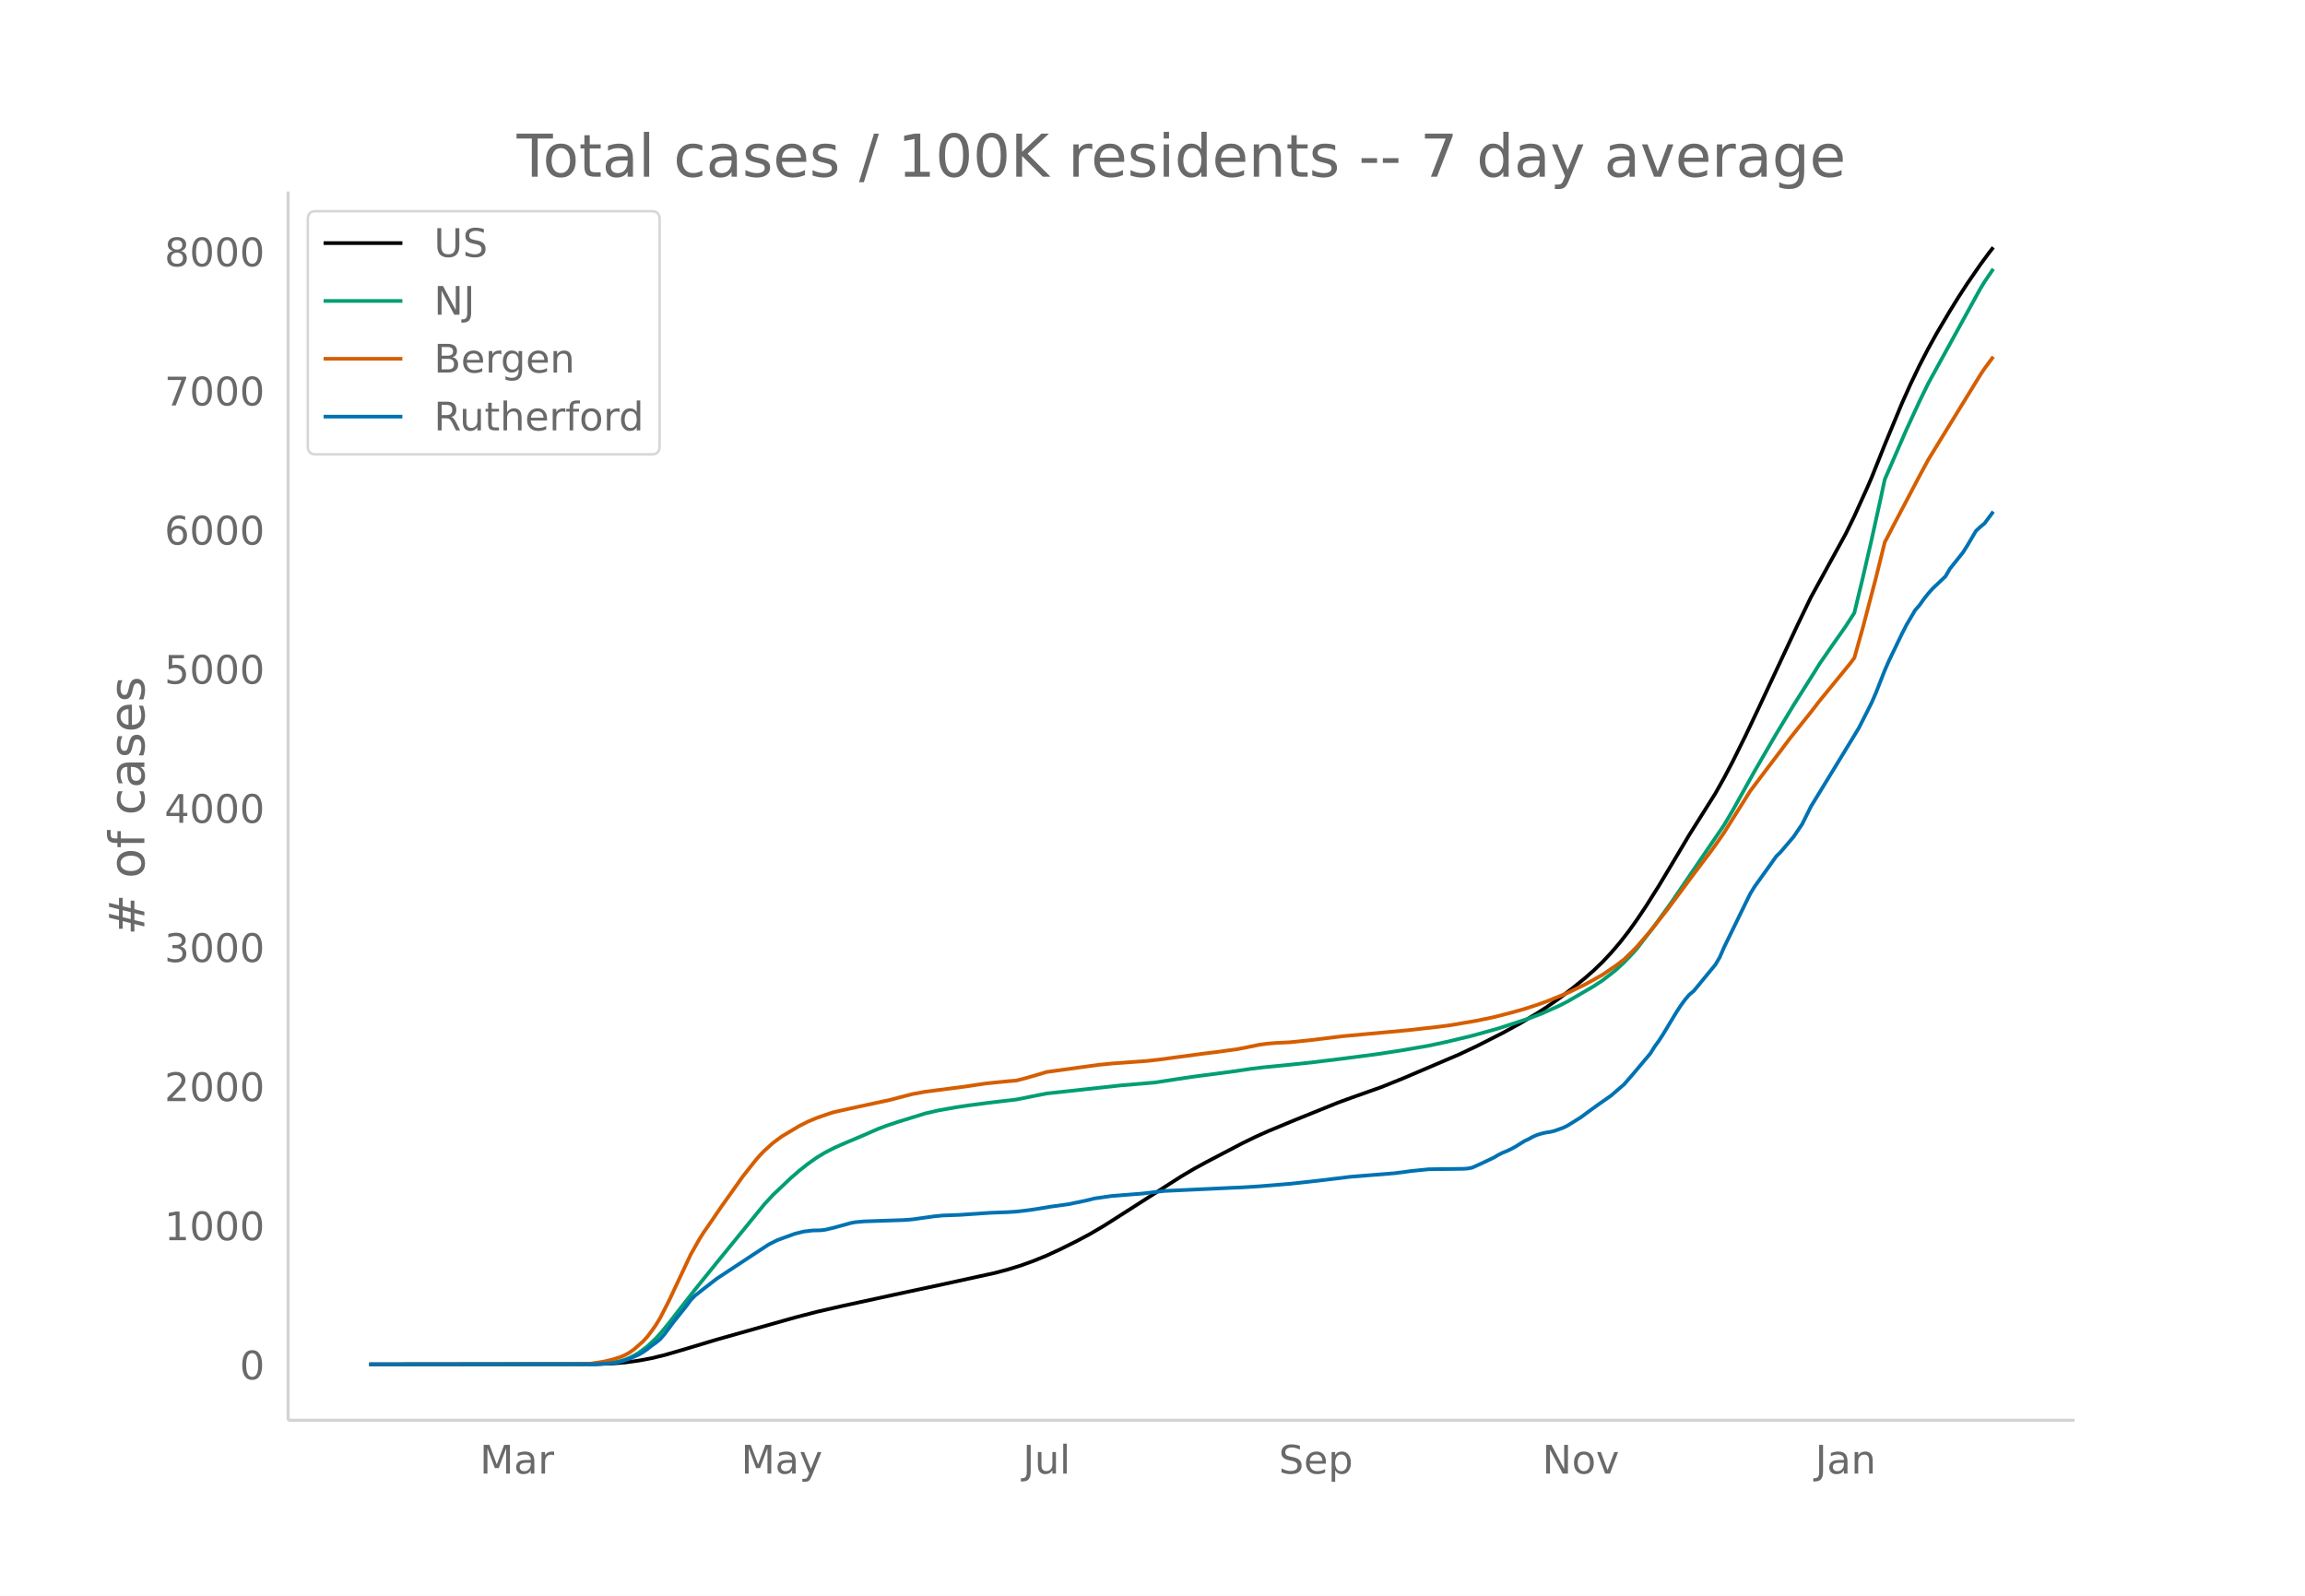
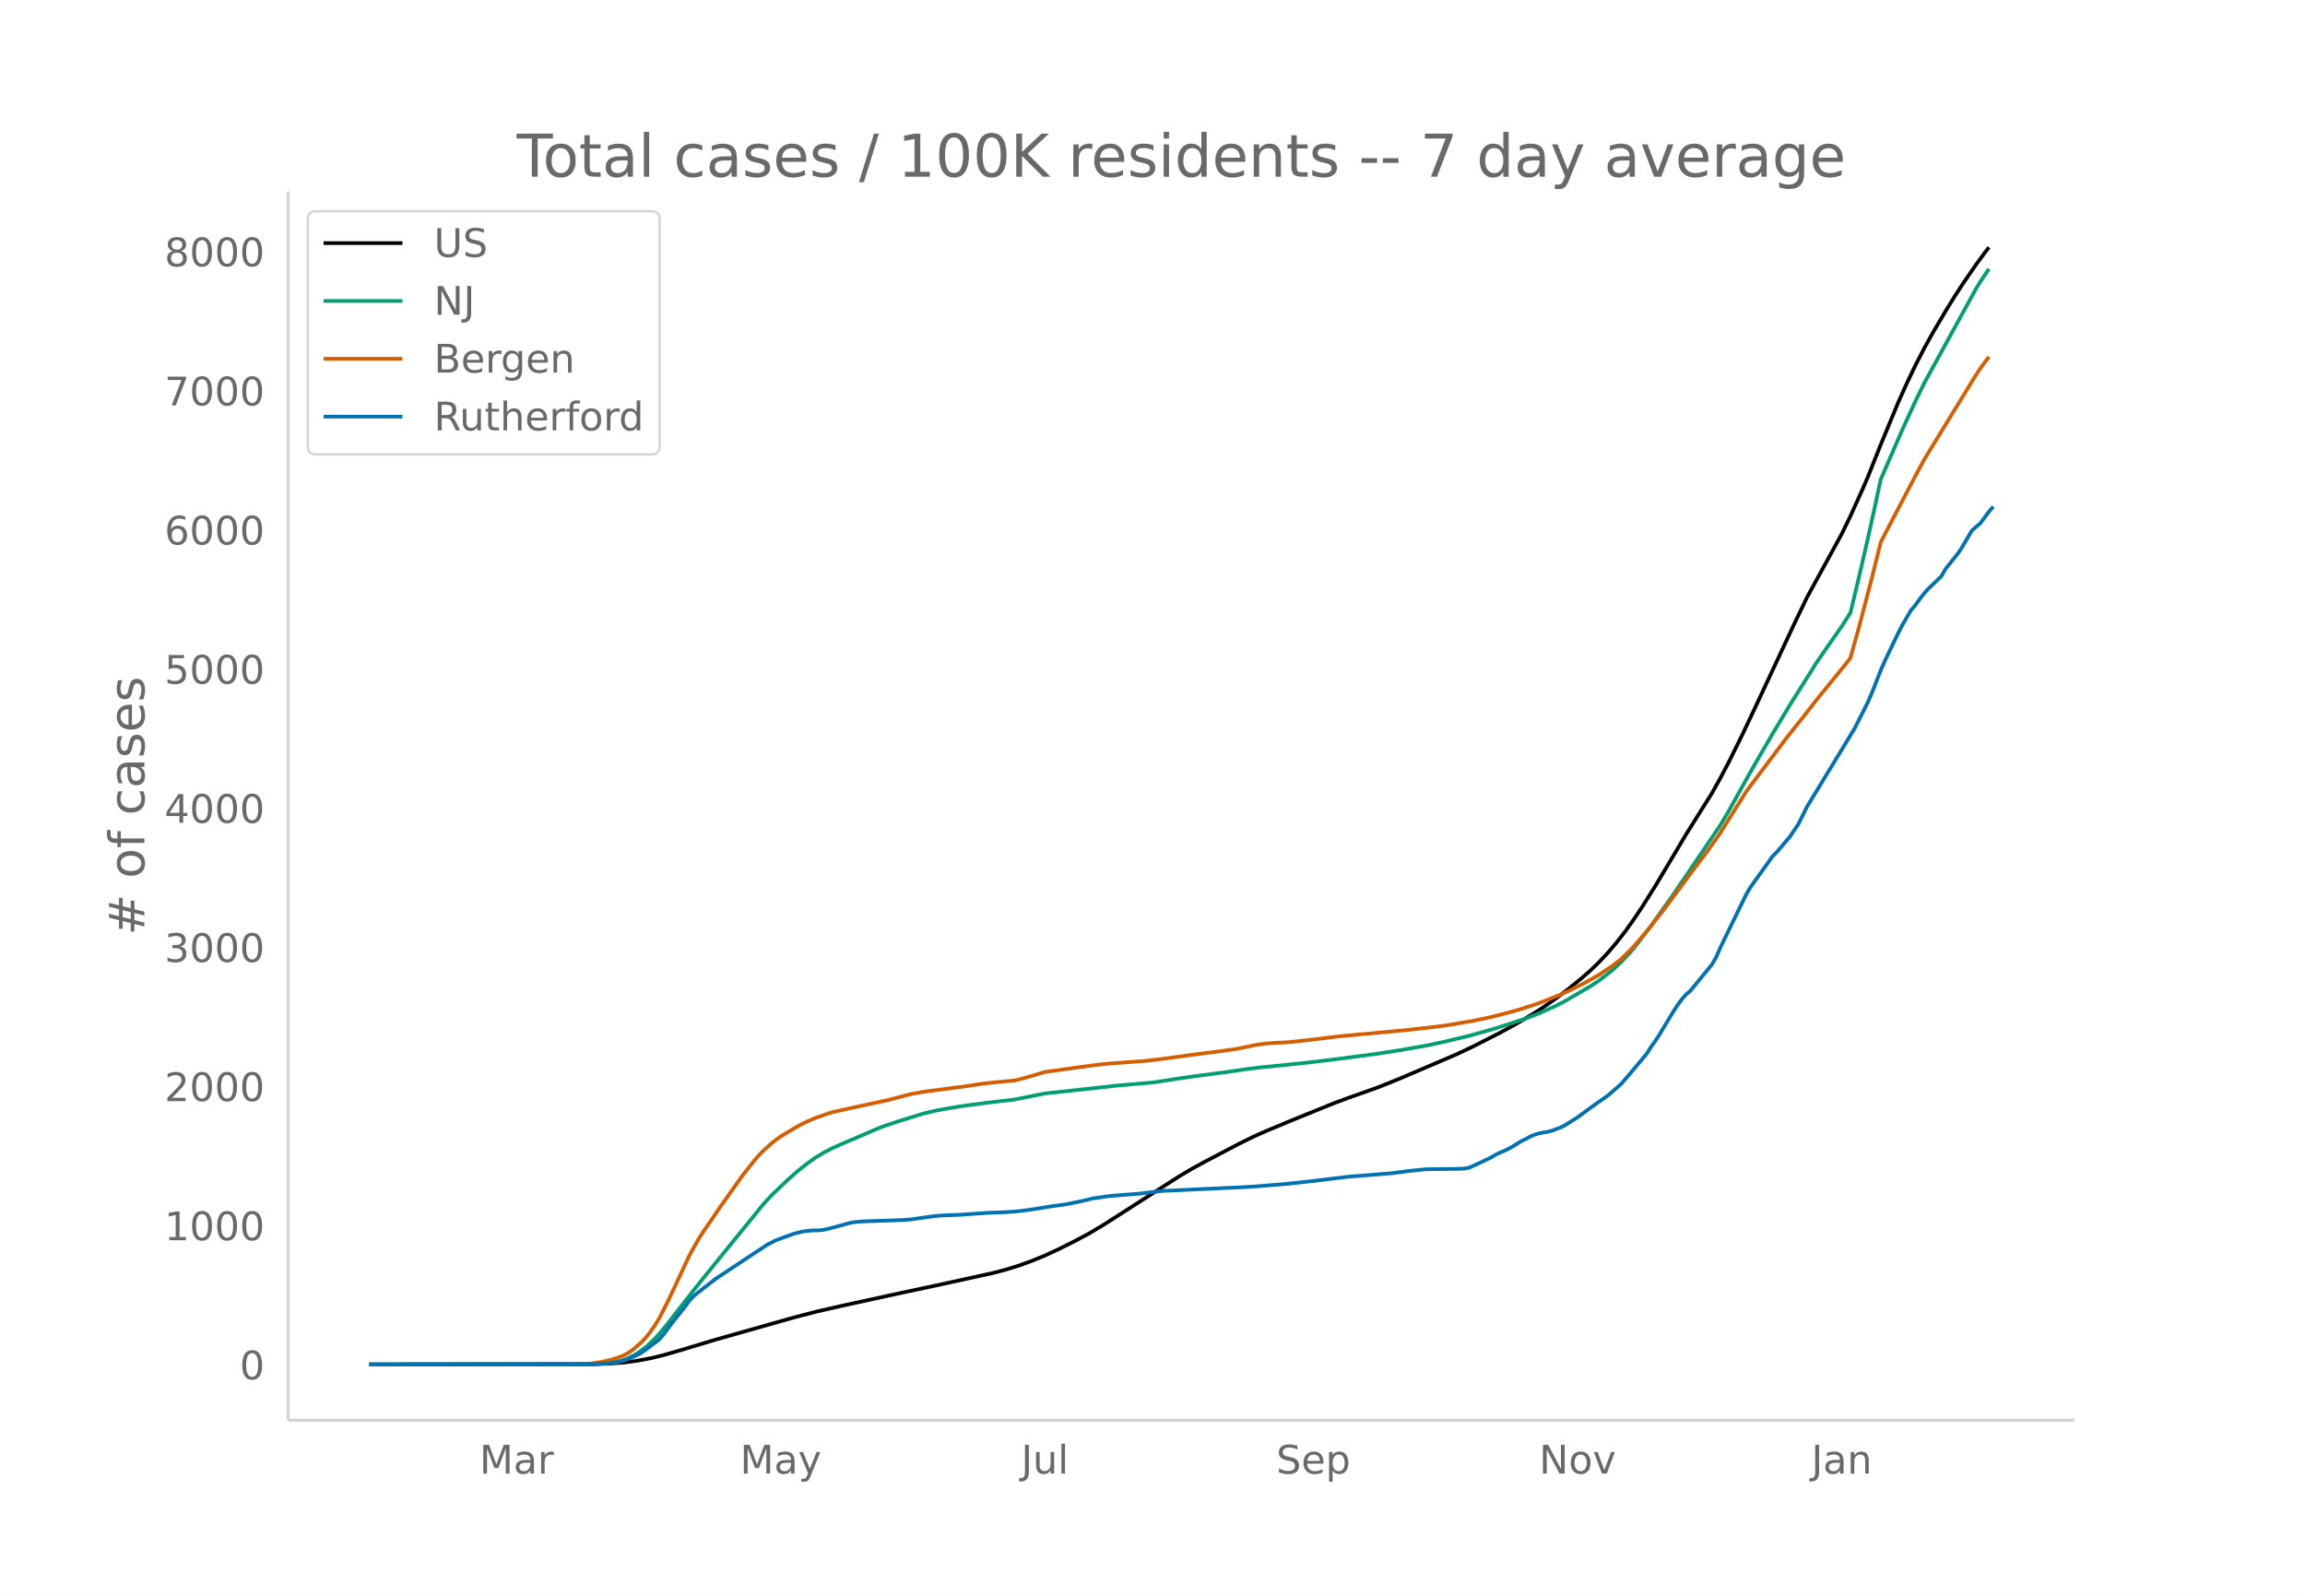
<svg xmlns="http://www.w3.org/2000/svg" xmlns:xlink="http://www.w3.org/1999/xlink" height="864" viewBox="0 0 936 648" width="1248">
  <defs>
    <style>*{stroke-linecap:butt;stroke-linejoin:round}</style>
  </defs>
  <g id="figure_1">
    <path d="M0 648h936V0H0z" fill="#fff" id="patch_1" />
    <g id="axes_1">
      <path d="M117 576.72h725.4V77.76H117z" fill="none" id="patch_2" />
-       <path clip-path="url(#pcbf8773ec1)" d="M149.973 554.04l91.689-.098 7.053-.26 5.29-.447 5.29-.722 5.289-.988 5.29-1.285 7.053-2.035 14.106-4.24 31.738-8.963 8.816-2.287 10.58-2.427 24.685-5.358 14.106-2.996 22.922-5.004 5.29-1.394 5.29-1.626 5.29-1.91 5.29-2.164 5.29-2.442 7.052-3.506 5.29-2.83 5.29-3.105 5.29-3.347 26.448-16.928 5.29-3.127 5.29-2.878 14.105-7.38 5.29-2.592 5.29-2.371 10.58-4.403 17.632-7.128 5.29-1.938 12.342-4.38 8.817-3.543 22.922-9.782 7.053-3.328 10.58-5.37 7.052-3.866 7.053-4.185 3.527-2.283 5.29-3.686 5.29-4.019 5.289-4.29 3.527-3.1 3.526-3.397 3.526-3.755 3.527-4.123 3.526-4.514 3.527-4.938 3.526-5.265 5.29-8.396 7.053-11.772 5.29-8.899 7.053-11.202 3.526-5.602 3.527-6.282 3.526-6.7 5.29-10.673 5.29-11.151 15.87-33.889 5.289-10.958 14.106-25.696 3.526-7.21 5.29-11.694 1.763-4.091 5.29-13.228 7.053-16.992 3.527-7.854 3.526-7.341 3.527-6.82 3.526-6.357 5.29-8.939 3.526-5.695 3.527-5.432 5.29-7.682 3.526-4.788 1.763-2.254h0" fill="none" stroke="#000" stroke-linecap="round" stroke-width="1.5" id="line2d_1" />
-       <path clip-path="url(#pcbf8773ec1)" d="M149.973 554.04l89.925-.102 5.29-.256 3.527-.407 3.526-.67 1.763-.559 1.764-.72 1.763-.89 1.763-1.042 3.527-2.619 3.526-3.323 1.763-1.914 3.527-4.282 3.526-4.56 7.053-9.026 8.817-10.917 19.395-23.794 3.527-3.804 7.053-6.684 3.526-3.073 3.527-2.782 3.526-2.51 3.527-2.133 3.526-1.801 3.527-1.592 8.816-3.727 5.29-2.326 3.526-1.351 5.29-1.756 10.58-3.269 5.29-1.226 7.052-1.256 5.29-.802 8.816-1.145 10.58-1.239 12.342-2.459 29.976-3.265 14.106-1.204 8.816-1.363 7.053-1.041 8.816-1.143 7.053-.94 7.053-1.043 5.29-.638 8.816-.856 10.58-1.104 12.342-1.513 14.106-1.836 10.58-1.636 10.58-1.83 7.052-1.505 10.58-2.53 10.58-2.954 12.342-4.024 5.29-2.019 7.053-3.15 3.526-1.813 10.58-6.169 3.526-2.321 5.29-4.12 3.526-3.258 3.527-3.705 1.763-2.013 7.053-9.15 7.053-9.798 8.816-12.958 12.343-18.111 3.526-5.964 5.29-9.518 3.527-6.294 3.526-6.108 5.29-9.08 7.053-11.696 8.816-13.968 1.763-2.864 5.29-7.651 5.29-7.527 3.526-5.493 3.527-14.639 3.526-15.299 3.527-15.964 1.763-8.248 8.816-20.263 5.29-11.468 3.527-7.22 3.526-6.432 17.633-32.053 1.763-2.887 3.526-5.187h0" fill="none" stroke="#009e73" stroke-linecap="round" stroke-width="1.5" id="line2d_2" />
-       <path clip-path="url(#pcbf8773ec1)" d="M149.973 554.04l84.636-.1 5.29-.221 5.29-.814 3.526-.843 3.526-1.128 1.763-.787 1.764-1.007 1.763-1.278 3.526-3.104 1.764-1.911 1.763-2.316 1.763-2.505 1.763-2.91 3.527-6.875 8.816-18.78 3.527-6.232 1.763-2.797 3.526-5.08 3.527-5.196 5.29-7.424 3.526-4.994 5.29-6.68 1.763-2.014 1.763-1.812 3.527-3.164 3.526-2.622 7.053-4.193 3.527-1.795 3.526-1.48 5.29-1.836 1.763-.546 8.816-1.958 14.106-3.037 3.527-.935 5.29-1.37 5.29-.972 15.869-2.052 8.816-1.314 8.816-.888 3.527-.292 3.526-.901 5.29-1.516 3.526-1.063 8.817-1.214 5.29-.731 7.052-.958 5.29-.536 14.106-1.025 5.29-.597 17.632-2.375 5.29-.641 8.816-1.217 5.29-1.05 3.526-.728 3.527-.465 3.526-.276 5.29-.248 8.816-.916 12.343-1.517 26.449-2.436 12.343-1.38 5.29-.698 10.579-1.806 7.053-1.474 7.053-1.807 5.29-1.49 5.29-1.71 3.526-1.265 7.053-2.83 3.526-1.586 5.29-2.585 3.527-1.935 3.526-1.986 5.29-3.58 3.526-2.705 3.527-3.438 1.763-1.825 5.29-6.139 7.053-8.939 3.526-4.73 7.053-9.535 7.053-9.312 3.527-4.95 1.763-2.568 10.58-16.84 5.29-7.021 7.052-9.3 3.527-4.722 3.526-4.442 5.29-6.618 3.526-4.572 12.343-15.085 1.763-2.355 3.527-12.552 5.29-20.16 3.526-14.216 3.527-6.805 10.58-20.12 3.526-6.536 3.526-5.777 17.633-28.719 1.763-2.652 3.526-4.752h0" fill="none" stroke="#d55e00" stroke-linecap="round" stroke-width="1.5" id="line2d_3" />
-       <path clip-path="url(#pcbf8773ec1)" d="M149.973 554.04l91.689-.088 7.053-.441 1.763-.265 1.763-.397 3.527-1.19 3.526-1.544 1.763-1.014 1.764-1.235 1.763-1.41 1.763-1.236 1.763-1.455 1.764-2.028 3.526-4.763 5.29-6.614 1.763-2.426 1.763-1.808 3.527-2.778 5.29-4.101 14.106-9.305 7.052-4.63 3.527-1.764 7.053-2.557 3.526-.882 3.527-.441 3.526-.088 1.764-.22 3.526-.839 7.053-1.94 1.763-.309 3.527-.308 5.29-.177 10.58-.353 3.526-.264 8.816-1.235 3.526-.353 7.053-.264 12.343-.838 7.053-.265 3.527-.22 5.29-.618 3.526-.529 5.29-.882 7.053-.97 7.053-1.455 3.526-.882 7.053-1.014 12.343-.97 8.816-1.059 26.449-1.235 5.29-.22 7.052-.441 12.343-1.014 5.29-.573 7.053-.794 12.343-1.5 17.632-1.41 3.527-.442 3.526-.485 7.053-.705 7.053-.088 7.053-.089 1.763-.132 1.764-.353 3.526-1.587 5.29-2.514 1.763-1.058 1.763-.882 1.764-.706 1.763-.838 1.763-.97 3.527-2.205 1.763-.837 1.763-.97 1.763-.75 1.764-.53 1.763-.396 1.763-.265 1.763-.44 3.527-1.28 1.763-.882 5.29-3.307 3.526-2.602 3.527-2.557 5.29-3.705 5.29-4.586 3.526-4.057 7.053-8.378 1.763-2.822 1.763-2.426 1.763-2.734 5.29-8.775 1.763-2.69 1.764-2.426 1.763-2.072 1.763-1.455 8.816-10.716 1.764-2.999 1.763-4.057 8.816-18.08 1.763-3.572 1.764-2.91 7.053-9.834 1.763-2.513 1.763-1.72 5.29-6.218 3.526-5.203 3.527-7.1 12.343-20.197 7.053-11.597 3.526-6.924 1.763-3.527 1.764-4.057 3.526-8.996 1.763-4.013 5.29-10.98 1.763-3.44 3.527-5.997 1.763-2.029 1.763-2.47 1.764-2.248 1.763-1.985 5.29-5.027 1.763-3.043 3.526-4.41 1.764-2.204 1.763-2.778 3.526-5.998 1.764-1.631 1.763-1.455 3.526-4.763h0" fill="none" stroke="#0072b2" stroke-linecap="round" stroke-width="1.5" id="line2d_4" />
+       <path clip-path="url(#pfd7489bb2c)" d="M149.973 554.04l91.444-.098 7.034-.26 5.276-.447 5.276-.722 5.275-.988 5.276-1.285 7.034-2.035 14.068-4.24 31.654-8.963 8.793-2.287 10.551-2.427 24.62-5.358 14.068-2.996 22.861-5.004 5.276-1.394 5.276-1.626 5.275-1.91 5.276-2.164 5.275-2.442 7.035-3.506 5.275-2.83 5.276-3.105 5.276-3.347 26.378-16.928 5.275-3.127 5.276-2.878 14.068-7.38 5.276-2.592 5.276-2.371 10.55-4.403 17.586-7.128 5.276-1.938 12.31-4.38 8.793-3.543 22.86-9.782 7.035-3.328 10.551-5.37 7.034-3.866 7.034-4.185 3.518-2.283 5.275-3.686 5.276-4.019 5.275-4.29 3.518-3.1 3.517-3.397 3.517-3.755 3.517-4.123 3.517-4.514 3.517-4.938 3.517-5.265 5.276-8.396 7.034-11.772 5.276-8.899 7.034-11.202 3.517-5.602 3.517-6.282 3.517-6.7 5.276-10.673 5.275-11.151 15.827-33.889 5.276-10.958 14.068-25.696 3.517-7.21 5.276-11.694 1.758-4.091 5.276-13.228 7.034-16.992 3.517-7.854 3.517-7.341 3.518-6.82 3.517-6.357 5.275-8.939 3.517-5.695 3.517-5.432 5.276-7.682 3.517-4.788 1.759-2.254h0" fill="none" stroke="#000" stroke-linecap="round" stroke-width="1.5" id="line2d_1" />
+       <path clip-path="url(#pfd7489bb2c)" d="M149.973 554.04l89.686-.102 5.275-.256 3.517-.407 3.517-.67 1.759-.559 1.758-.72 1.759-.89 1.759-1.042 3.517-2.619 3.517-3.323 1.758-1.914 3.517-4.282 3.517-4.56 7.035-9.026 8.792-10.917L310 488.96l3.517-3.804 7.035-6.684 3.517-3.073 3.517-2.782 3.517-2.51 3.517-2.133 3.517-1.801 3.517-1.592 8.793-3.727 5.276-2.326 3.517-1.351 5.275-1.756 10.552-3.269 5.275-1.226 7.034-1.256 5.276-.802 8.793-1.145 10.551-1.239 12.31-2.459 29.895-3.265 14.068-1.204 8.793-1.363 7.034-1.041 8.793-1.143 7.034-.94 7.034-1.043 5.276-.638 8.793-.856 10.551-1.104 12.31-1.513 14.068-1.836 10.552-1.636 10.55-1.83 7.035-1.505 10.551-2.53 10.552-2.954 12.31-4.024 5.275-2.019 7.034-3.15 3.517-1.813 10.552-6.169 3.517-2.321 5.275-4.12 3.517-3.258 3.517-3.705 1.759-2.013 7.034-9.15 8.793-12.352 19.344-28.515 3.517-5.964 5.276-9.518 3.517-6.294 3.517-6.108 5.275-9.08 7.035-11.696 8.792-13.968 1.759-2.864 5.276-7.651 5.275-7.527 3.517-5.493 3.517-14.639 3.517-15.299 3.518-15.964 1.758-8.248 8.793-20.263 5.275-11.468 3.518-7.22 3.517-6.432 17.585-32.053 1.759-2.887 3.517-5.187h0" fill="none" stroke="#009e73" stroke-linecap="round" stroke-width="1.5" id="line2d_2" />
+       <path clip-path="url(#pfd7489bb2c)" d="M149.973 554.04l84.41-.1 5.276-.221 5.275-.814 3.517-.843 3.517-1.128 1.759-.787 1.758-1.007 1.759-1.278 3.517-3.104 1.759-1.911 1.758-2.316 1.759-2.505 1.758-2.91 3.517-6.875 8.793-18.78 3.517-6.232 1.759-2.797 3.517-5.08 3.517-5.196 5.276-7.424 3.517-4.994 5.275-6.68 1.759-2.014 1.758-1.812 3.517-3.164 3.518-2.622 7.034-4.193 3.517-1.795 3.517-1.48 5.276-1.836 1.758-.546 8.793-1.958 14.068-3.037 3.517-.935 5.276-1.37 5.276-.972 15.826-2.052 8.793-1.314 8.793-.888 3.517-.292 3.517-.901 5.276-1.516 3.517-1.063 8.793-1.214 5.275-.731 7.034-.958 5.276-.536 14.068-1.025 5.276-.597 17.585-2.375 5.276-.641 8.793-1.217 5.275-1.05 3.518-.728 3.517-.465 3.517-.276 5.275-.248 8.793-.916 12.31-1.517 26.378-2.436 12.31-1.38 5.276-.698 10.55-1.806 7.035-1.474 7.034-1.807 5.276-1.49 5.275-1.71 3.518-1.265 7.034-2.83 3.517-1.586 5.275-2.585 3.518-1.935 3.517-1.986 5.275-3.58 3.517-2.705 3.517-3.438 1.759-1.825 5.276-6.139 7.034-8.939 3.517-4.73 7.034-9.535 7.034-9.312 3.517-4.95 1.759-2.568 10.551-16.84 5.276-7.021 7.034-9.3 3.517-4.722 3.517-4.442 5.276-6.618 3.517-4.572 12.31-15.085 1.758-2.355 3.517-12.552 5.276-20.16 3.517-14.216 3.517-6.805 10.551-20.12 3.518-6.536 3.517-5.777 17.585-28.719 1.759-2.652 3.517-4.752h0" fill="none" stroke="#d55e00" stroke-linecap="round" stroke-width="1.5" id="line2d_3" />
+       <path clip-path="url(#pfd7489bb2c)" d="M149.973 554.04l91.444-.088 7.034-.441 1.759-.265 1.758-.397 3.517-1.19 3.518-1.544 1.758-1.014 1.759-1.235 1.758-1.41 1.759-1.236 1.758-1.455 1.759-2.028 3.517-4.763 5.276-6.614 1.758-2.426 1.759-1.808 3.517-2.778 5.275-4.101 14.069-9.305 7.034-4.63 3.517-1.764 7.034-2.557 3.517-.882 3.517-.441 3.517-.088 1.759-.22 3.517-.839 7.034-1.94 1.759-.309 3.517-.308 5.276-.177 10.55-.353 3.518-.264 8.793-1.235 3.517-.353 7.034-.264 12.31-.838 7.034-.265 3.517-.22 5.276-.618 3.517-.529 5.275-.882 7.035-.97 7.034-1.455 3.517-.882 7.034-1.014 12.31-.97 8.793-1.059 26.378-1.235 5.275-.22 7.035-.441 12.31-1.014 5.275-.573 7.034-.794 12.31-1.5 17.585-1.41 3.518-.442 3.517-.485 7.034-.705 7.034-.088 7.034-.089 1.759-.132 1.758-.353 3.517-1.587 5.276-2.514 1.759-1.058 1.758-.882 1.759-.706 1.758-.838 1.759-.97 3.517-2.205 1.758-.837 1.759-.97 1.758-.75 1.759-.53 1.759-.396 1.758-.265 1.759-.44 3.517-1.28 1.758-.882 5.276-3.307 3.517-2.602 3.517-2.557 5.276-3.705 5.275-4.586 3.517-4.057 7.035-8.378 1.758-2.822 1.759-2.426 1.758-2.734 5.276-8.775 1.758-2.69 1.759-2.426 1.759-2.072 1.758-1.455 8.793-10.716 1.758-2.999 1.759-4.057 8.793-18.08 1.758-3.572 1.759-2.91 7.034-9.834 1.758-2.513 1.759-1.72 5.276-6.218 3.517-5.203 3.517-7.1 12.31-20.197 7.034-11.597 3.517-6.924 1.758-3.527 1.759-4.057 3.517-8.996 1.759-4.013 5.275-10.98 1.759-3.44 3.517-5.997 1.758-2.029 1.759-2.47 1.759-2.248 1.758-1.985 5.276-5.027 1.758-3.043 3.517-4.41 1.759-2.204 1.758-2.778 3.518-5.998 1.758-1.631 1.759-1.455 3.517-4.763 1.758-2.028h0" fill="none" stroke="#0072b2" stroke-linecap="round" stroke-width="1.5" id="line2d_4" />
      <path d="M117 576.72V77.76" fill="none" stroke="#d3d3d3" stroke-linecap="square" stroke-width="1.25" id="patch_3" />
      <path d="M117 576.72h725.4" fill="none" stroke="#d3d3d3" stroke-linecap="square" stroke-width="1.25" id="patch_4" />
      <g id="matplotlib.axis_1">
        <g id="xtick_1">
-           <g transform="matrix(.16 0 0 -.16 194.83 598.378)" fill="#696969" id="text_1">
+           <g transform="matrix(.16 0 0 -.16 194.67 598.378)" fill="#696969" id="text_1">
            <defs>
              <path d="M9.813 72.906h14.703l18.593-49.61 18.703 49.61h14.704V0H66.89v64.016l-18.797-50h-9.907l-18.796 50V0H9.813z" id="DejaVuSans-77" />
              <path d="M34.281 27.484q-10.89 0-15.093-2.484-4.204-2.484-4.204-8.5 0-4.781 3.157-7.594 3.156-2.797 8.562-2.797 7.485 0 12 5.297 4.516 5.297 4.516 14.078v2zm17.922 3.72V0H43.22v8.297Q40.14 3.328 35.547.953q-4.594-2.375-11.234-2.375-8.391 0-13.36 4.719Q6 8.016 6 15.922q0 9.219 6.172 13.906 6.187 4.688 18.437 4.688h12.61v.89q0 6.203-4.078 9.594-4.078 3.39-11.453 3.39-4.688 0-9.141-1.124-4.438-1.125-8.531-3.375v8.312q4.921 1.906 9.562 2.844 4.64.953 9.031.953 11.875 0 17.735-6.156 5.86-6.14 5.86-18.64z" id="DejaVuSans-97" />
              <path d="M41.11 46.297q-1.516.875-3.297 1.281Q36.03 48 33.89 48q-7.625 0-11.703-4.953-4.079-4.953-4.079-14.234V0H9.08v54.688h9.03v-8.5q2.844 4.984 7.375 7.39Q30.031 56 36.531 56q.922 0 2.047-.125 1.125-.11 2.484-.36z" id="DejaVuSans-114" />
            </defs>
            <use xlink:href="#DejaVuSans-77" />
            <use x="86.279" xlink:href="#DejaVuSans-97" />
            <use x="147.559" xlink:href="#DejaVuSans-114" />
          </g>
        </g>
        <g id="xtick_2">
-           <g transform="matrix(.16 0 0 -.16 300.941 598.378)" fill="#696969" id="text_2">
+           <g transform="matrix(.16 0 0 -.16 300.495 598.378)" fill="#696969" id="text_2">
            <defs>
              <path d="M32.172-5.078q-3.797-9.766-7.422-12.735-3.61-2.984-9.656-2.984H7.906v7.516h5.282q3.703 0 5.75 1.765Q21-9.766 23.483-3.219l1.61 4.094-22.11 53.813H12.5l17.094-42.766 17.093 42.766h9.516z" id="DejaVuSans-121" />
            </defs>
            <use xlink:href="#DejaVuSans-77" />
            <use x="86.279" xlink:href="#DejaVuSans-97" />
            <use x="147.559" xlink:href="#DejaVuSans-121" />
          </g>
        </g>
        <g id="xtick_3">
-           <g transform="matrix(.16 0 0 -.16 415.387 598.378)" fill="#696969" id="text_3">
+           <g transform="matrix(.16 0 0 -.16 414.653 598.378)" fill="#696969" id="text_3">
            <defs>
              <path d="M9.813 72.906h9.859V5.078q0-13.187-5-19.14-5-5.954-16.094-5.954h-3.75v8.297h3.078q6.531 0 9.219 3.672Q9.813-4.39 9.813 5.078z" id="DejaVuSans-74" />
              <path d="M8.5 21.578v33.11h8.984V21.922q0-7.766 3.016-11.656 3.031-3.875 9.094-3.875 7.265 0 11.484 4.64 4.234 4.64 4.234 12.656v31h8.985V0h-8.984v8.406Q42.047 3.422 37.718 1q-4.313-2.422-10.032-2.422-9.421 0-14.312 5.86Q8.5 10.296 8.5 21.578zM31.11 56z" id="DejaVuSans-117" />
              <path d="M9.422 75.984h8.984V0H9.422z" id="DejaVuSans-108" />
            </defs>
            <use xlink:href="#DejaVuSans-74" />
            <use x="29.492" xlink:href="#DejaVuSans-117" />
            <use x="92.871" xlink:href="#DejaVuSans-108" />
          </g>
        </g>
        <g id="xtick_4">
-           <g transform="matrix(.16 0 0 -.16 519.28 598.378)" fill="#696969" id="text_4">
+           <g transform="matrix(.16 0 0 -.16 518.256 598.378)" fill="#696969" id="text_4">
            <defs>
              <path d="M53.516 70.516V60.89q-5.61 2.687-10.594 4-4.984 1.328-9.625 1.328-8.047 0-12.422-3.125t-4.375-8.89q0-4.845 2.906-7.313 2.907-2.453 11.016-3.97l5.953-1.218q11.031-2.11 16.281-7.406 5.25-5.297 5.25-14.172 0-10.61-7.11-16.078-7.093-5.469-20.812-5.469-5.172 0-11.015 1.172Q13.14.922 6.89 3.219v10.156q6-3.36 11.765-5.078 5.766-1.703 11.328-1.703 8.438 0 13.032 3.312 4.593 3.328 4.593 9.485 0 5.359-3.297 8.39-3.296 3.032-10.812 4.547L27.484 33.5q-11.03 2.188-15.968 6.875-4.922 4.688-4.922 13.047 0 9.672 6.812 15.234 6.813 5.563 18.766 5.563 5.14 0 10.453-.938 5.328-.922 10.89-2.765z" id="DejaVuSans-83" />
              <path d="M56.203 29.594v-4.39H14.891q.593-9.282 5.593-14.142 5-4.859 13.938-4.859 5.172 0 10.031 1.266 4.86 1.265 9.656 3.812v-8.5Q49.266.734 44.187-.344 39.11-1.422 33.892-1.422q-13.094 0-20.735 7.61-7.64 7.625-7.64 20.625 0 13.421 7.25 21.296Q20.016 56 32.328 56q11.031 0 17.453-7.11 6.422-7.093 6.422-19.296zm-8.984 2.64q-.094 7.36-4.125 11.75-4.032 4.407-10.672 4.407-7.516 0-12.031-4.25-4.516-4.25-5.203-11.97z" id="DejaVuSans-101" />
              <path d="M18.11 8.203v-29H9.077v75.484h9.031v-8.296q2.844 4.875 7.157 7.234Q29.594 56 35.594 56q9.968 0 16.187-7.906 6.235-7.907 6.235-20.797T51.78 6.484q-6.218-7.906-16.187-7.906-6 0-10.328 2.375-4.313 2.375-7.157 7.25zm30.578 19.094q0 9.906-4.079 15.547-4.078 5.64-11.203 5.64-7.14 0-11.218-5.64-4.079-5.64-4.079-15.547 0-9.906 4.078-15.547 4.079-5.64 11.22-5.64 7.124 0 11.202 5.64t4.078 15.547z" id="DejaVuSans-112" />
            </defs>
            <use xlink:href="#DejaVuSans-83" />
            <use x="63.477" xlink:href="#DejaVuSans-101" />
            <use x="125" xlink:href="#DejaVuSans-112" />
          </g>
        </g>
        <g id="xtick_5">
-           <g transform="matrix(.16 0 0 -.16 626.304 598.378)" fill="#696969" id="text_5">
+           <g transform="matrix(.16 0 0 -.16 624.992 598.378)" fill="#696969" id="text_5">
            <defs>
              <path d="M9.813 72.906h13.28l32.329-60.984v60.984h9.562V0h-13.28L19.39 60.984V0H9.813z" id="DejaVuSans-78" />
              <path d="M30.61 48.39q-7.22 0-11.422-5.64-4.204-5.64-4.204-15.453 0-9.813 4.172-15.453 4.188-5.64 11.453-5.64 7.188 0 11.375 5.655 4.203 5.672 4.203 15.438 0 9.719-4.203 15.406-4.187 5.688-11.375 5.688zm0 7.61q11.718 0 18.406-7.625 6.703-7.61 6.703-21.078 0-13.422-6.703-21.078-6.688-7.64-18.407-7.64-11.765 0-18.437 7.64-6.656 7.656-6.656 21.078 0 13.469 6.656 21.078Q18.844 56 30.609 56z" id="DejaVuSans-111" />
              <path d="M2.984 54.688H12.5L29.594 8.797l17.093 45.89h9.516L35.687 0H23.485z" id="DejaVuSans-118" />
            </defs>
            <use xlink:href="#DejaVuSans-78" />
            <use x="74.805" xlink:href="#DejaVuSans-111" />
            <use x="135.986" xlink:href="#DejaVuSans-118" />
          </g>
        </g>
        <g id="xtick_6">
-           <g transform="matrix(.16 0 0 -.16 737.144 598.378)" fill="#696969" id="text_6">
+           <g transform="matrix(.16 0 0 -.16 735.546 598.378)" fill="#696969" id="text_6">
            <defs>
              <path d="M54.89 33.016V0h-8.984v32.719q0 7.765-3.031 11.61-3.031 3.858-9.078 3.858-7.281 0-11.484-4.64-4.204-4.625-4.204-12.64V0H9.08v54.688h9.03v-8.5q3.235 4.937 7.594 7.374Q30.078 56 35.797 56q9.422 0 14.25-5.828 4.844-5.828 4.844-17.156z" id="DejaVuSans-110" />
            </defs>
            <use xlink:href="#DejaVuSans-74" />
            <use x="29.492" xlink:href="#DejaVuSans-97" />
            <use x="90.771" xlink:href="#DejaVuSans-110" />
          </g>
        </g>
      </g>
      <g id="matplotlib.axis_2">
        <g id="ytick_1">
          <g transform="matrix(.16 0 0 -.16 97.32 560.119)" fill="#696969" id="text_7">
            <defs>
              <path d="M31.781 66.406q-7.61 0-11.453-7.5Q16.5 51.422 16.5 36.375q0-14.984 3.828-22.484 3.844-7.5 11.453-7.5 7.672 0 11.5 7.5 3.844 7.5 3.844 22.484 0 15.047-3.844 22.531-3.828 7.5-11.5 7.5zm0 7.813q12.266 0 18.735-9.703 6.468-9.688 6.468-28.141 0-18.406-6.468-28.11-6.47-9.687-18.735-9.687-12.25 0-18.718 9.688-6.47 9.703-6.47 28.109 0 18.453 6.47 28.14Q19.53 74.22 31.78 74.22z" id="DejaVuSans-48" />
            </defs>
            <use xlink:href="#DejaVuSans-48" />
          </g>
        </g>
        <g id="ytick_2">
          <g transform="matrix(.16 0 0 -.16 66.78 503.62)" fill="#696969" id="text_8">
            <defs>
              <path d="M12.406 8.297h16.11v55.625l-17.532-3.516v8.985l17.438 3.515h9.86V8.296H54.39V0H12.406z" id="DejaVuSans-49" />
            </defs>
            <use xlink:href="#DejaVuSans-49" />
            <use x="63.623" xlink:href="#DejaVuSans-48" />
            <use x="127.246" xlink:href="#DejaVuSans-48" />
            <use x="190.869" xlink:href="#DejaVuSans-48" />
          </g>
        </g>
        <g id="ytick_3">
          <g transform="matrix(.16 0 0 -.16 66.78 447.122)" fill="#696969" id="text_9">
            <defs>
              <path d="M19.188 8.297h34.421V0H7.33v8.297q5.609 5.812 15.296 15.594 9.703 9.797 12.188 12.64 4.734 5.313 6.609 9 1.89 3.688 1.89 7.25 0 5.813-4.078 9.469-4.078 3.672-10.625 3.672-4.64 0-9.797-1.61-5.14-1.609-11-4.89v9.969Q13.767 71.78 18.938 73q5.188 1.219 9.485 1.219 11.328 0 18.062-5.672 6.735-5.656 6.735-15.125 0-4.5-1.688-8.531-1.672-4.016-6.125-9.485-1.218-1.422-7.765-8.187-6.532-6.766-18.453-18.922z" id="DejaVuSans-50" />
            </defs>
            <use xlink:href="#DejaVuSans-50" />
            <use x="63.623" xlink:href="#DejaVuSans-48" />
            <use x="127.246" xlink:href="#DejaVuSans-48" />
            <use x="190.869" xlink:href="#DejaVuSans-48" />
          </g>
        </g>
        <g id="ytick_4">
          <g transform="matrix(.16 0 0 -.16 66.78 390.624)" fill="#696969" id="text_10">
            <defs>
              <path d="M40.578 39.313Q47.656 37.797 51.625 33q3.984-4.781 3.984-11.813 0-10.78-7.422-16.703-7.421-5.906-21.093-5.906-4.578 0-9.438.906-4.86.907-10.031 2.72v9.515q4.094-2.39 8.969-3.61 4.89-1.218 10.218-1.218 9.266 0 14.125 3.656 4.86 3.656 4.86 10.64 0 6.454-4.516 10.079-4.515 3.64-12.562 3.64h-8.5v8.11h8.89q7.266 0 11.125 2.906 3.86 2.906 3.86 8.375 0 5.61-3.985 8.61-3.968 3.015-11.39 3.015-4.063 0-8.703-.89-4.641-.876-10.203-2.72v8.782q5.624 1.562 10.53 2.344 4.907.78 9.25.78 11.235 0 17.766-5.109 6.547-5.093 6.547-13.78 0-6.063-3.468-10.235-3.47-4.172-9.86-5.782z" id="DejaVuSans-51" />
            </defs>
            <use xlink:href="#DejaVuSans-51" />
            <use x="63.623" xlink:href="#DejaVuSans-48" />
            <use x="127.246" xlink:href="#DejaVuSans-48" />
            <use x="190.869" xlink:href="#DejaVuSans-48" />
          </g>
        </g>
        <g id="ytick_5">
          <g transform="matrix(.16 0 0 -.16 66.78 334.126)" fill="#696969" id="text_11">
            <defs>
              <path d="M37.797 64.313L12.89 25.39h24.906zm-2.594 8.593H47.61V25.391h10.407v-8.203H47.609V0h-9.812v17.188H4.89v9.515z" id="DejaVuSans-52" />
            </defs>
            <use xlink:href="#DejaVuSans-52" />
            <use x="63.623" xlink:href="#DejaVuSans-48" />
            <use x="127.246" xlink:href="#DejaVuSans-48" />
            <use x="190.869" xlink:href="#DejaVuSans-48" />
          </g>
        </g>
        <g id="ytick_6">
          <g transform="matrix(.16 0 0 -.16 66.78 277.628)" fill="#696969" id="text_12">
            <defs>
              <path d="M10.797 72.906h38.719v-8.312H19.828v-17.86q2.14.735 4.281 1.094 2.157.36 4.313.36 12.203 0 19.328-6.688 7.14-6.688 7.14-18.11 0-11.765-7.328-18.296-7.328-6.516-20.656-6.516-4.593 0-9.36.781-4.75.782-9.827 2.344v9.922q4.39-2.39 9.078-3.563 4.687-1.171 9.906-1.171 8.453 0 13.375 4.437 4.938 4.438 4.938 12.063 0 7.609-4.938 12.047-4.922 4.453-13.375 4.453-3.953 0-7.89-.875-3.922-.875-8.016-2.735z" id="DejaVuSans-53" />
            </defs>
            <use xlink:href="#DejaVuSans-53" />
            <use x="63.623" xlink:href="#DejaVuSans-48" />
            <use x="127.246" xlink:href="#DejaVuSans-48" />
            <use x="190.869" xlink:href="#DejaVuSans-48" />
          </g>
        </g>
        <g id="ytick_7">
          <g transform="matrix(.16 0 0 -.16 66.78 221.13)" fill="#696969" id="text_13">
            <defs>
              <path d="M33.016 40.375q-6.641 0-10.532-4.547-3.875-4.531-3.875-12.437 0-7.86 3.875-12.438 3.891-4.562 10.532-4.562 6.64 0 10.515 4.562 3.875 4.578 3.875 12.438 0 7.906-3.875 12.437-3.875 4.547-10.515 4.547zm19.578 30.922v-8.984q-3.719 1.75-7.5 2.671-3.782.938-7.5.938-9.766 0-14.922-6.594-5.14-6.594-5.875-19.922 2.875 4.25 7.219 6.516 4.359 2.266 9.578 2.266 10.984 0 17.36-6.672 6.374-6.657 6.374-18.125 0-11.235-6.64-18.032-6.641-6.78-17.672-6.78-12.657 0-19.344 9.687-6.688 9.703-6.688 28.109 0 17.281 8.204 27.563 8.203 10.28 22.015 10.28 3.719 0 7.5-.734t7.89-2.187z" id="DejaVuSans-54" />
            </defs>
            <use xlink:href="#DejaVuSans-54" />
            <use x="63.623" xlink:href="#DejaVuSans-48" />
            <use x="127.246" xlink:href="#DejaVuSans-48" />
            <use x="190.869" xlink:href="#DejaVuSans-48" />
          </g>
        </g>
        <g id="ytick_8">
          <g transform="matrix(.16 0 0 -.16 66.78 164.631)" fill="#696969" id="text_14">
            <defs>
              <path d="M8.203 72.906h46.875v-4.203L28.61 0H18.312L43.22 64.594H8.203z" id="DejaVuSans-55" />
            </defs>
            <use xlink:href="#DejaVuSans-55" />
            <use x="63.623" xlink:href="#DejaVuSans-48" />
            <use x="127.246" xlink:href="#DejaVuSans-48" />
            <use x="190.869" xlink:href="#DejaVuSans-48" />
          </g>
        </g>
        <g id="ytick_9">
          <g transform="matrix(.16 0 0 -.16 66.78 108.133)" fill="#696969" id="text_15">
            <defs>
              <path d="M31.781 34.625q-7.031 0-11.062-3.766-4.016-3.765-4.016-10.343 0-6.594 4.016-10.36Q24.75 6.391 31.78 6.391q7.032 0 11.078 3.78 4.063 3.798 4.063 10.345 0 6.578-4.031 10.343-4.016 3.766-11.11 3.766zm-9.86 4.188q-6.343 1.562-9.89 5.906Q8.5 49.079 8.5 55.329q0 8.733 6.219 13.812 6.234 5.078 17.062 5.078 10.89 0 17.094-5.078 6.203-5.079 6.203-13.813 0-6.25-3.547-10.61-3.531-4.343-9.828-5.906 7.125-1.656 11.094-6.5 3.984-4.828 3.984-11.796 0-10.61-6.468-16.282-6.47-5.656-18.532-5.656-12.047 0-18.531 5.656-6.469 5.672-6.469 16.282 0 6.968 4 11.797 4.016 4.843 11.14 6.5zM18.314 54.39q0-5.657 3.53-8.828 3.548-3.172 9.938-3.172 6.36 0 9.938 3.172 3.593 3.171 3.593 8.828 0 5.672-3.593 8.843-3.578 3.172-9.938 3.172-6.39 0-9.937-3.172-3.532-3.172-3.532-8.843z" id="DejaVuSans-56" />
            </defs>
            <use xlink:href="#DejaVuSans-56" />
            <use x="63.623" xlink:href="#DejaVuSans-48" />
            <use x="127.246" xlink:href="#DejaVuSans-48" />
            <use x="190.869" xlink:href="#DejaVuSans-48" />
          </g>
        </g>
        <g transform="matrix(0 -.2 -.2 0 58.62 379.813)" fill="#696969" id="text_16">
          <defs>
            <path d="M51.125 44H36.922l-4.11-16.313h14.313zm-7.328 27.781l-5.078-20.265h14.265L58.11 71.78h7.813L60.89 51.516h15.234V44h-17.14l-4-16.313h15.53V20.22H53.079L48 0h-7.813l5.032 20.219H30.906L25.875 0h-7.86l5.079 20.219H7.719v7.468h17.187L29 44H13.281v7.516h17.625l4.985 20.265z" id="DejaVuSans-35" />
            <path d="M37.11 75.984V68.5h-8.594q-4.828 0-6.72-1.953-1.874-1.953-1.874-7.031v-4.828h14.797v-6.985H19.922V0H10.89v47.703H2.297v6.984h8.594V58.5q0 9.125 4.25 13.297 4.25 4.187 13.468 4.187z" id="DejaVuSans-102" />
            <path d="M48.781 52.594v-8.407q-3.812 2.11-7.64 3.157-3.828 1.047-7.735 1.047-8.75 0-13.593-5.547-4.829-5.532-4.829-15.547 0-10.016 4.829-15.563 4.843-5.53 13.593-5.53 3.907 0 7.735 1.046 3.828 1.047 7.64 3.156V2.094Q45.016.344 40.984-.531q-4.015-.89-8.562-.89-12.36 0-19.64 7.765-7.266 7.765-7.266 20.953 0 13.375 7.343 21.031Q20.22 56 33.016 56q4.14 0 8.093-.86 3.953-.843 7.672-2.546z" id="DejaVuSans-99" />
            <path d="M44.281 53.078v-8.5q-3.797 1.953-7.906 2.922-4.094.984-8.5.984-6.688 0-10.031-2.047-3.344-2.046-3.344-6.156 0-3.125 2.39-4.906 2.391-1.781 9.626-3.39l3.078-.688q9.562-2.047 13.593-5.781 4.032-3.735 4.032-10.422 0-7.625-6.032-12.078-6.03-4.438-16.578-4.438-4.39 0-9.156.86Q10.688.296 5.422 2v9.281q4.984-2.594 9.812-3.89 4.829-1.282 9.579-1.282 6.343 0 9.75 2.172 3.421 2.172 3.421 6.125 0 3.656-2.468 5.61-2.453 1.953-10.813 3.765l-3.125.735q-8.344 1.75-12.062 5.39-3.704 3.64-3.704 9.985 0 7.718 5.47 11.906Q16.75 56 26.811 56q4.97 0 9.36-.734 4.406-.72 8.11-2.188z" id="DejaVuSans-115" />
          </defs>
          <use xlink:href="#DejaVuSans-35" />
          <use x="83.789" xlink:href="#DejaVuSans-32" />
          <use x="115.576" xlink:href="#DejaVuSans-111" />
          <use x="176.758" xlink:href="#DejaVuSans-102" />
          <use x="211.963" xlink:href="#DejaVuSans-32" />
          <use x="243.75" xlink:href="#DejaVuSans-99" />
          <use x="298.73" xlink:href="#DejaVuSans-97" />
          <use x="360.01" xlink:href="#DejaVuSans-115" />
          <use x="412.109" xlink:href="#DejaVuSans-101" />
          <use x="473.633" xlink:href="#DejaVuSans-115" />
        </g>
      </g>
      <g transform="matrix(.24 0 0 -.24 209.82 71.76)" fill="#696969" id="text_17">
        <defs>
          <path d="M-.297 72.906h61.672v-8.312H35.5V0h-9.906v64.594H-.296z" id="DejaVuSans-84" />
          <path d="M18.313 70.219V54.688h18.5v-6.985h-18.5V18.016q0-6.688 1.828-8.594 1.828-1.906 7.453-1.906h9.218V0h-9.218q-10.407 0-14.36 3.875-3.953 3.89-3.953 14.14v29.688H2.687v6.984h6.594V70.22z" id="DejaVuSans-116" />
          <path d="M25.39 72.906h8.297L8.297-9.28H0z" id="DejaVuSans-47" />
          <path d="M9.813 72.906h9.859V42.094L52.39 72.906h12.703L28.906 38.922 67.672 0H54.688L19.672 35.11V0h-9.86z" id="DejaVuSans-75" />
          <path d="M9.422 54.688h8.984V0H9.422zm0 21.296h8.984v-11.39H9.422z" id="DejaVuSans-105" />
          <path d="M45.406 46.39v29.594h8.985V0h-8.985v8.203Q42.578 3.328 38.25.953q-4.313-2.375-10.375-2.375-9.906 0-16.14 7.906-6.22 7.922-6.22 20.813 0 12.89 6.22 20.797Q17.968 56 27.874 56q6.063 0 10.375-2.375 4.328-2.36 7.156-7.234zm-30.61-19.093q0-9.906 4.079-15.547 4.078-5.64 11.203-5.64 7.125 0 11.219 5.64 4.11 5.64 4.11 15.547 0 9.906-4.11 15.547-4.094 5.64-11.219 5.64-7.125 0-11.203-5.64-4.078-5.64-4.078-15.547z" id="DejaVuSans-100" />
          <path d="M4.89 31.39h26.313v-8H4.891z" id="DejaVuSans-45" />
          <path d="M45.406 27.984q0 9.766-4.031 15.125-4.016 5.375-11.297 5.375-7.219 0-11.25-5.375-4.031-5.359-4.031-15.125 0-9.718 4.031-15.093t11.25-5.375q7.281 0 11.297 5.375 4.031 5.375 4.031 15.093zm8.985-21.203q0-13.953-6.203-20.765Q42-20.797 29.203-20.797q-4.734 0-8.937.703-4.203.703-8.157 2.172v8.735q3.954-2.141 7.813-3.157 3.86-1.031 7.86-1.031 8.843 0 13.234 4.61 4.39 4.609 4.39 13.937v4.453q-2.781-4.844-7.125-7.234Q33.938 0 27.875 0 17.828 0 11.672 7.656q-6.156 7.672-6.156 20.328 0 12.688 6.156 20.344Q17.828 56 27.875 56q6.063 0 10.406-2.39 4.344-2.391 7.125-7.22v8.297h8.985z" id="DejaVuSans-103" />
        </defs>
        <use xlink:href="#DejaVuSans-84" />
        <use x="44.084" xlink:href="#DejaVuSans-111" />
        <use x="105.266" xlink:href="#DejaVuSans-116" />
        <use x="144.475" xlink:href="#DejaVuSans-97" />
        <use x="205.754" xlink:href="#DejaVuSans-108" />
        <use x="233.537" xlink:href="#DejaVuSans-32" />
        <use x="265.324" xlink:href="#DejaVuSans-99" />
        <use x="320.305" xlink:href="#DejaVuSans-97" />
        <use x="381.584" xlink:href="#DejaVuSans-115" />
        <use x="433.684" xlink:href="#DejaVuSans-101" />
        <use x="495.207" xlink:href="#DejaVuSans-115" />
        <use x="547.307" xlink:href="#DejaVuSans-32" />
        <use x="579.094" xlink:href="#DejaVuSans-47" />
        <use x="612.785" xlink:href="#DejaVuSans-32" />
        <use x="644.572" xlink:href="#DejaVuSans-49" />
        <use x="708.195" xlink:href="#DejaVuSans-48" />
        <use x="771.818" xlink:href="#DejaVuSans-48" />
        <use x="835.441" xlink:href="#DejaVuSans-75" />
        <use x="901.018" xlink:href="#DejaVuSans-32" />
        <use x="932.805" xlink:href="#DejaVuSans-114" />
        <use x="971.668" xlink:href="#DejaVuSans-101" />
        <use x="1033.191" xlink:href="#DejaVuSans-115" />
        <use x="1085.291" xlink:href="#DejaVuSans-105" />
        <use x="1113.074" xlink:href="#DejaVuSans-100" />
        <use x="1176.551" xlink:href="#DejaVuSans-101" />
        <use x="1238.074" xlink:href="#DejaVuSans-110" />
        <use x="1301.453" xlink:href="#DejaVuSans-116" />
        <use x="1340.662" xlink:href="#DejaVuSans-115" />
        <use x="1392.762" xlink:href="#DejaVuSans-32" />
        <use x="1424.549" xlink:href="#DejaVuSans-45" />
        <use x="1460.633" xlink:href="#DejaVuSans-45" />
        <use x="1496.717" xlink:href="#DejaVuSans-32" />
        <use x="1528.504" xlink:href="#DejaVuSans-55" />
        <use x="1592.127" xlink:href="#DejaVuSans-32" />
        <use x="1623.914" xlink:href="#DejaVuSans-100" />
        <use x="1687.391" xlink:href="#DejaVuSans-97" />
        <use x="1748.67" xlink:href="#DejaVuSans-121" />
        <use x="1807.85" xlink:href="#DejaVuSans-32" />
        <use x="1839.637" xlink:href="#DejaVuSans-97" />
        <use x="1900.916" xlink:href="#DejaVuSans-118" />
        <use x="1960.096" xlink:href="#DejaVuSans-101" />
        <use x="2021.619" xlink:href="#DejaVuSans-114" />
        <use x="2062.732" xlink:href="#DejaVuSans-97" />
        <use x="2124.012" xlink:href="#DejaVuSans-103" />
        <use x="2187.488" xlink:href="#DejaVuSans-101" />
      </g>
      <g id="legend_1">
        <path d="M128.2 184.5h136.45q3.2 0 3.2-3.2V88.96q0-3.2-3.2-3.2H128.2q-3.2 0-3.2 3.2v92.34q0 3.2 3.2 3.2z" fill="none" opacity=".8" stroke="#ccc" id="patch_5" />
        <path d="M131.4 98.718h32" fill="none" stroke="#000" stroke-linecap="round" stroke-width="1.5" id="line2d_5" />
        <g transform="matrix(.16 0 0 -.16 176.2 104.317)" fill="#696969" id="text_18">
          <defs>
            <path d="M8.688 72.906h9.921V28.61q0-11.718 4.235-16.875 4.25-5.14 13.781-5.14 9.469 0 13.719 5.14 4.25 5.157 4.25 16.875v44.297H64.5V27.391q0-14.25-7.063-21.532-7.046-7.28-20.812-7.28-13.828 0-20.89 7.28-7.047 7.282-7.047 21.532z" id="DejaVuSans-85" />
          </defs>
          <use xlink:href="#DejaVuSans-85" />
          <use x="73.193" xlink:href="#DejaVuSans-83" />
        </g>
        <path d="M131.4 122.203h32" fill="none" stroke="#009e73" stroke-linecap="round" stroke-width="1.5" id="line2d_7" />
        <g transform="matrix(.16 0 0 -.16 176.2 127.802)" fill="#696969" id="text_19">
          <use xlink:href="#DejaVuSans-78" />
          <use x="74.805" xlink:href="#DejaVuSans-74" />
        </g>
        <path d="M131.4 145.688h32" fill="none" stroke="#d55e00" stroke-linecap="round" stroke-width="1.5" id="line2d_9" />
        <g transform="matrix(.16 0 0 -.16 176.2 151.287)" fill="#696969" id="text_20">
          <defs>
            <path d="M19.672 34.813V8.108H35.5q7.953 0 11.781 3.297 3.844 3.297 3.844 10.078 0 6.844-3.844 10.078-3.828 3.25-11.781 3.25zm0 29.984V42.828h14.61q7.218 0 10.75 2.703 3.546 2.719 3.546 8.282 0 5.515-3.547 8.25-3.531 2.734-10.75 2.734zm-9.86 8.11h25.204q11.28 0 17.375-4.688Q58.5 63.53 58.5 54.89q0-6.703-3.125-10.657-3.125-3.953-9.188-4.922 7.282-1.562 11.313-6.53 4.031-4.954 4.031-12.376 0-9.765-6.64-15.093Q48.25 0 35.984 0H9.812z" id="DejaVuSans-66" />
          </defs>
          <use xlink:href="#DejaVuSans-66" />
          <use x="68.604" xlink:href="#DejaVuSans-101" />
          <use x="130.127" xlink:href="#DejaVuSans-114" />
          <use x="169.49" xlink:href="#DejaVuSans-103" />
          <use x="232.967" xlink:href="#DejaVuSans-101" />
          <use x="294.49" xlink:href="#DejaVuSans-110" />
        </g>
        <path d="M131.4 169.173h32" fill="none" stroke="#0072b2" stroke-linecap="round" stroke-width="1.5" id="line2d_11" />
        <g transform="matrix(.16 0 0 -.16 176.2 174.773)" fill="#696969" id="text_21">
          <defs>
            <path d="M44.39 34.188q3.172-1.079 6.172-4.594 3-3.516 6.032-9.672L66.609 0H56l-9.313 18.703q-3.624 7.328-7.015 9.719-3.39 2.39-9.25 2.39h-10.75V0h-9.86v72.906h22.266q12.5 0 18.656-5.234 6.157-5.219 6.157-15.766 0-6.89-3.203-11.437-3.204-4.532-9.297-6.282zM19.673 64.797V38.922h12.406q7.125 0 10.766 3.297 3.64 3.297 3.64 9.687 0 6.39-3.64 9.64-3.64 3.25-10.766 3.25z" id="DejaVuSans-82" />
            <path d="M54.89 33.016V0h-8.984v32.719q0 7.765-3.031 11.61-3.031 3.858-9.078 3.858-7.281 0-11.484-4.64-4.204-4.625-4.204-12.64V0H9.08v75.984h9.03V46.188q3.235 4.937 7.594 7.374Q30.078 56 35.797 56q9.422 0 14.25-5.828 4.844-5.828 4.844-17.156z" id="DejaVuSans-104" />
          </defs>
          <use xlink:href="#DejaVuSans-82" />
          <use x="64.982" xlink:href="#DejaVuSans-117" />
          <use x="128.361" xlink:href="#DejaVuSans-116" />
          <use x="167.57" xlink:href="#DejaVuSans-104" />
          <use x="230.949" xlink:href="#DejaVuSans-101" />
          <use x="292.473" xlink:href="#DejaVuSans-114" />
          <use x="333.586" xlink:href="#DejaVuSans-102" />
          <use x="368.791" xlink:href="#DejaVuSans-111" />
          <use x="429.973" xlink:href="#DejaVuSans-114" />
          <use x="469.336" xlink:href="#DejaVuSans-100" />
        </g>
      </g>
    </g>
  </g>
  <defs>
-     <clipPath id="pcbf8773ec1">
+     <clipPath id="pfd7489bb2c">
      <path d="M117 77.76h725.4v498.96H117z" />
    </clipPath>
  </defs>
</svg>
